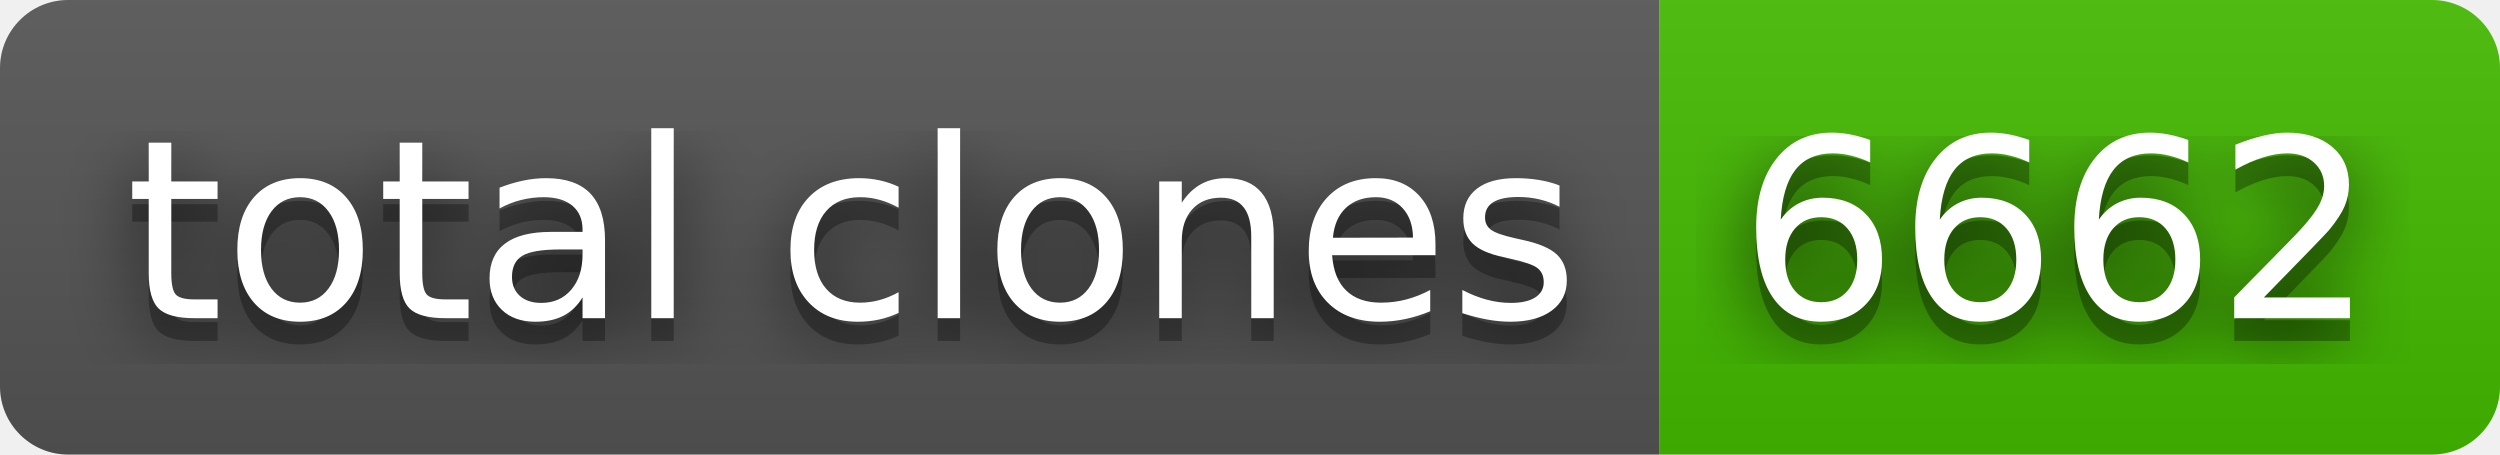
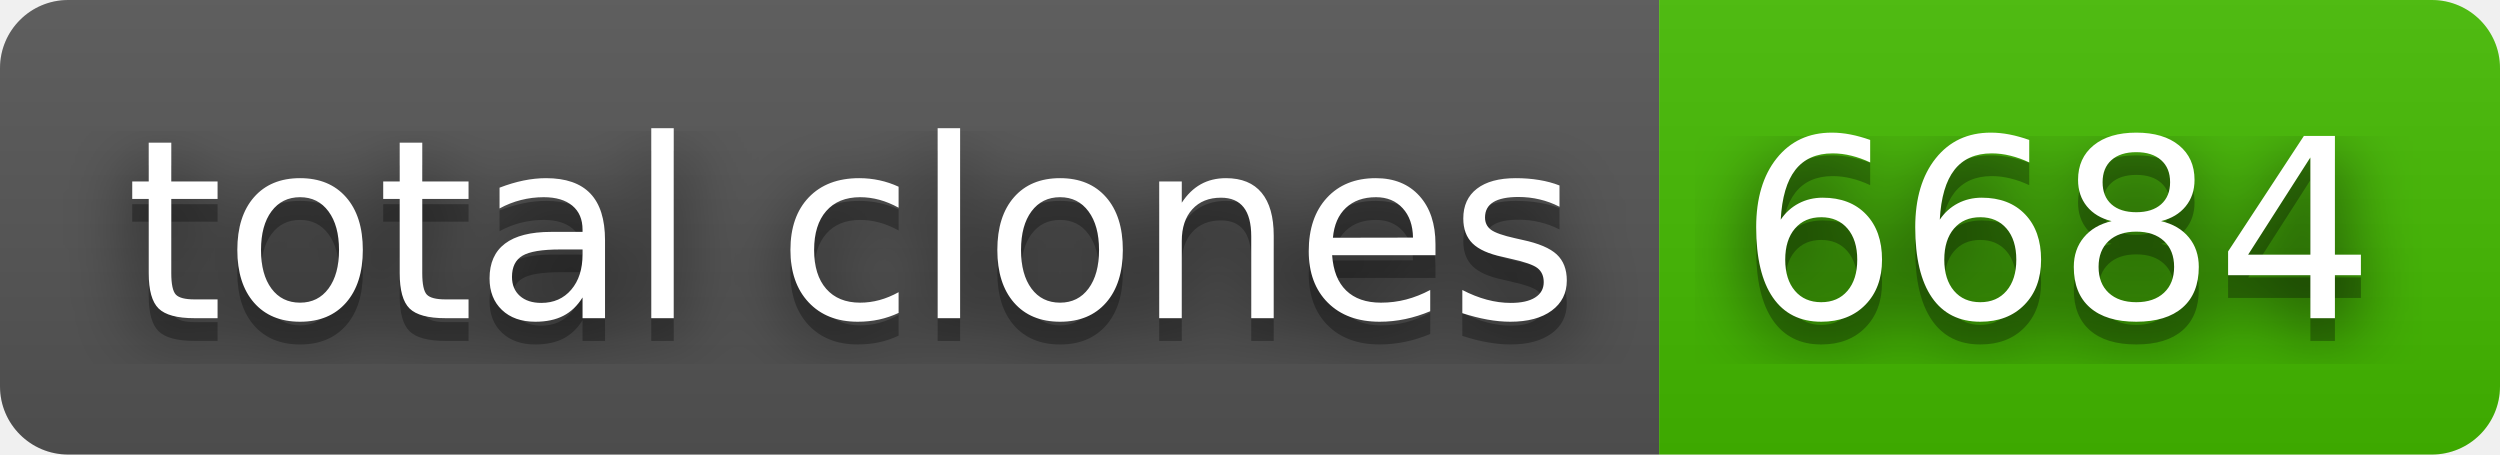
- <svg xmlns="http://www.w3.org/2000/svg" width="110" height="20" role="img" aria-label="total clones: 6662">
+ <svg xmlns="http://www.w3.org/2000/svg" width="110" height="20" role="img" aria-label="total clones: 6684">
  <filter id="blur">
    <feGaussianBlur in="SourceGraphic" stdDeviation="16" />
  </filter>
  <linearGradient id="s" x2="0" y2="100%">
    <stop offset="0" stop-color="#bbb" stop-opacity=".1" />
    <stop offset="1" stop-opacity=".1" />
  </linearGradient>
  <clipPath id="r">
    <rect width="110" height="20" rx="3" fill="#fff" />
  </clipPath>
  <g clip-path="url(#r)">
    <rect width="73" height="20" fill="#555" />
    <rect x="73" width="37" height="20" fill="#4b0" />
    <rect width="110" height="20" fill="url(#s)" />
  </g>
  <g fill="#fff" text-anchor="middle" font-family="Verdana,Geneva,DejaVu Sans,sans-serif" text-rendering="geometricPrecision" font-size="110">
    <text aria-hidden="true" x="375" y="150" fill="#010101" fill-opacity=".80" filter="url(#blur)" transform="scale(.1)" textLength="630">total clones</text>
    <text aria-hidden="true" x="375" y="150" fill="#010101" fill-opacity=".3" transform="scale(.1)" textLength="630">total clones</text>
    <text x="375" y="140" transform="scale(.1)" fill="#fff" textLength="630">total clones</text>
-     <text aria-hidden="true" x="905" y="150" fill="#010101" fill-opacity=".80" filter="url(#blur)" transform="scale(.1)" textLength="270">6662</text>
-     <text aria-hidden="true" x="905" y="150" fill="#010101" fill-opacity=".3" transform="scale(.1)" textLength="270">6662</text>
-     <text x="905" y="140" transform="scale(.1)" fill="#fff" textLength="270">6662</text>
+     <text aria-hidden="true" x="905" y="150" fill="#010101" fill-opacity=".80" filter="url(#blur)" transform="scale(.1)" textLength="270">6684</text>
+     <text aria-hidden="true" x="905" y="150" fill="#010101" fill-opacity=".3" transform="scale(.1)" textLength="270">6684</text>
+     <text x="905" y="140" transform="scale(.1)" fill="#fff" textLength="270">6684</text>
  </g>
</svg>
